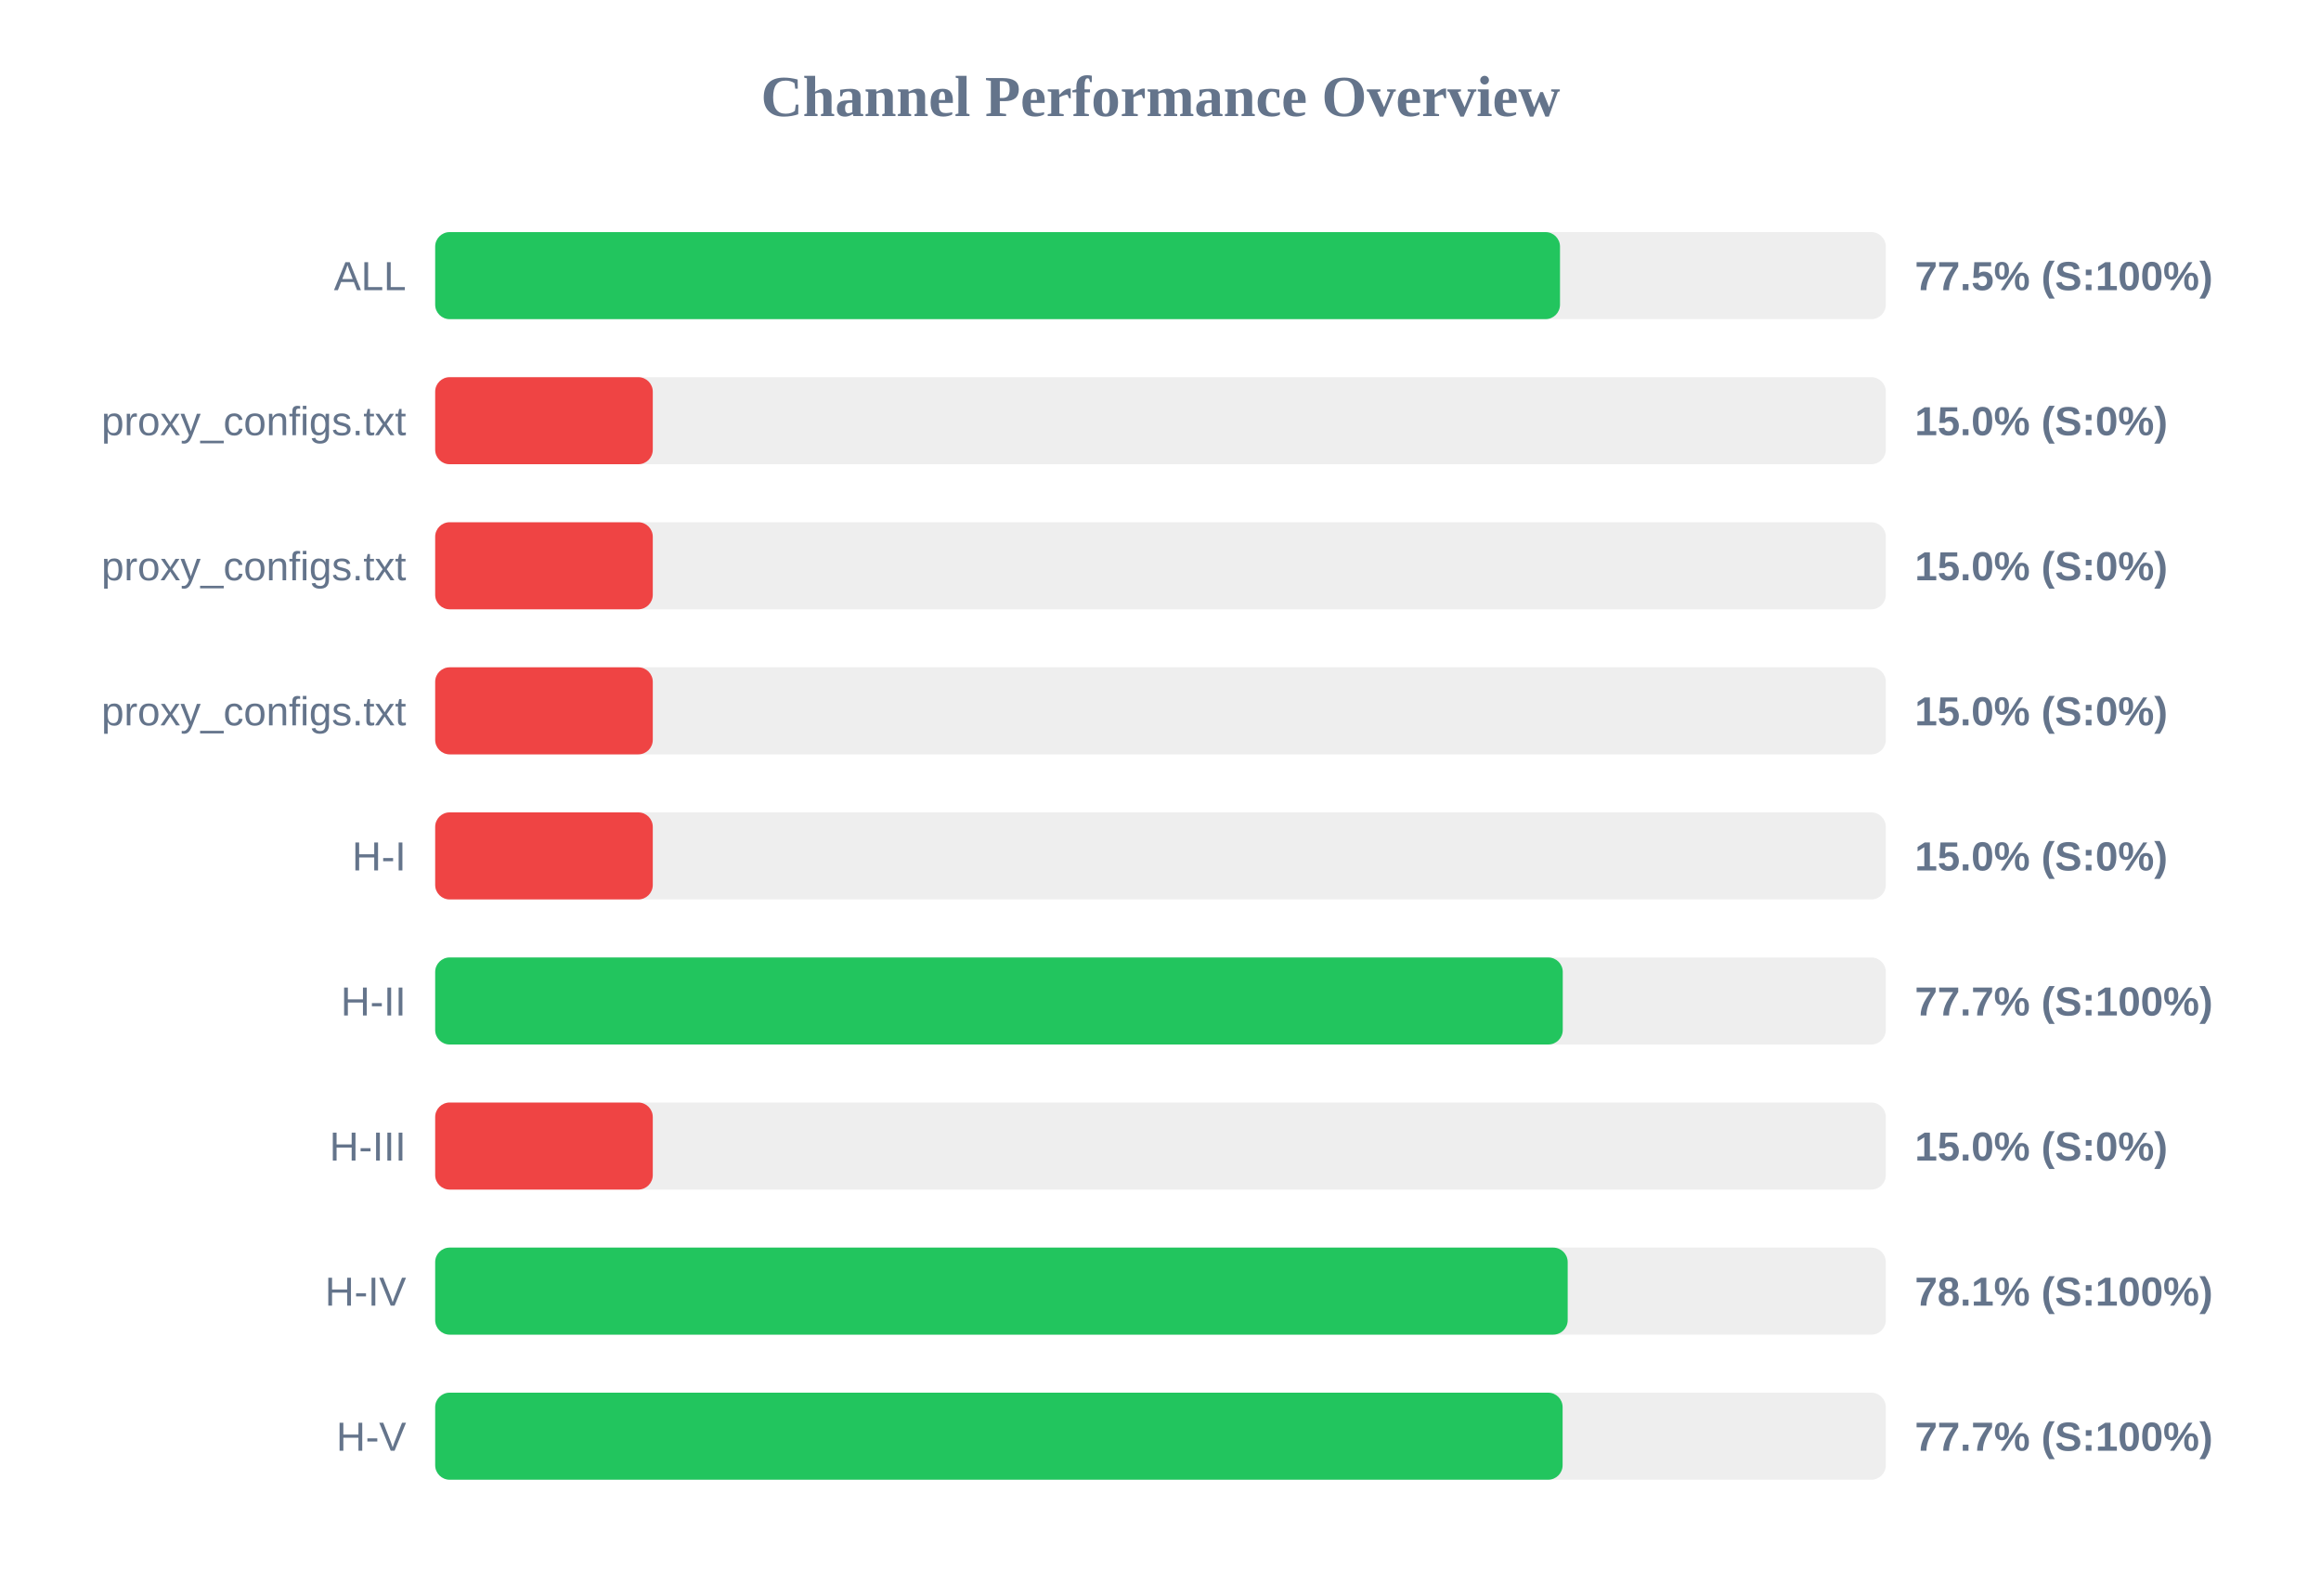
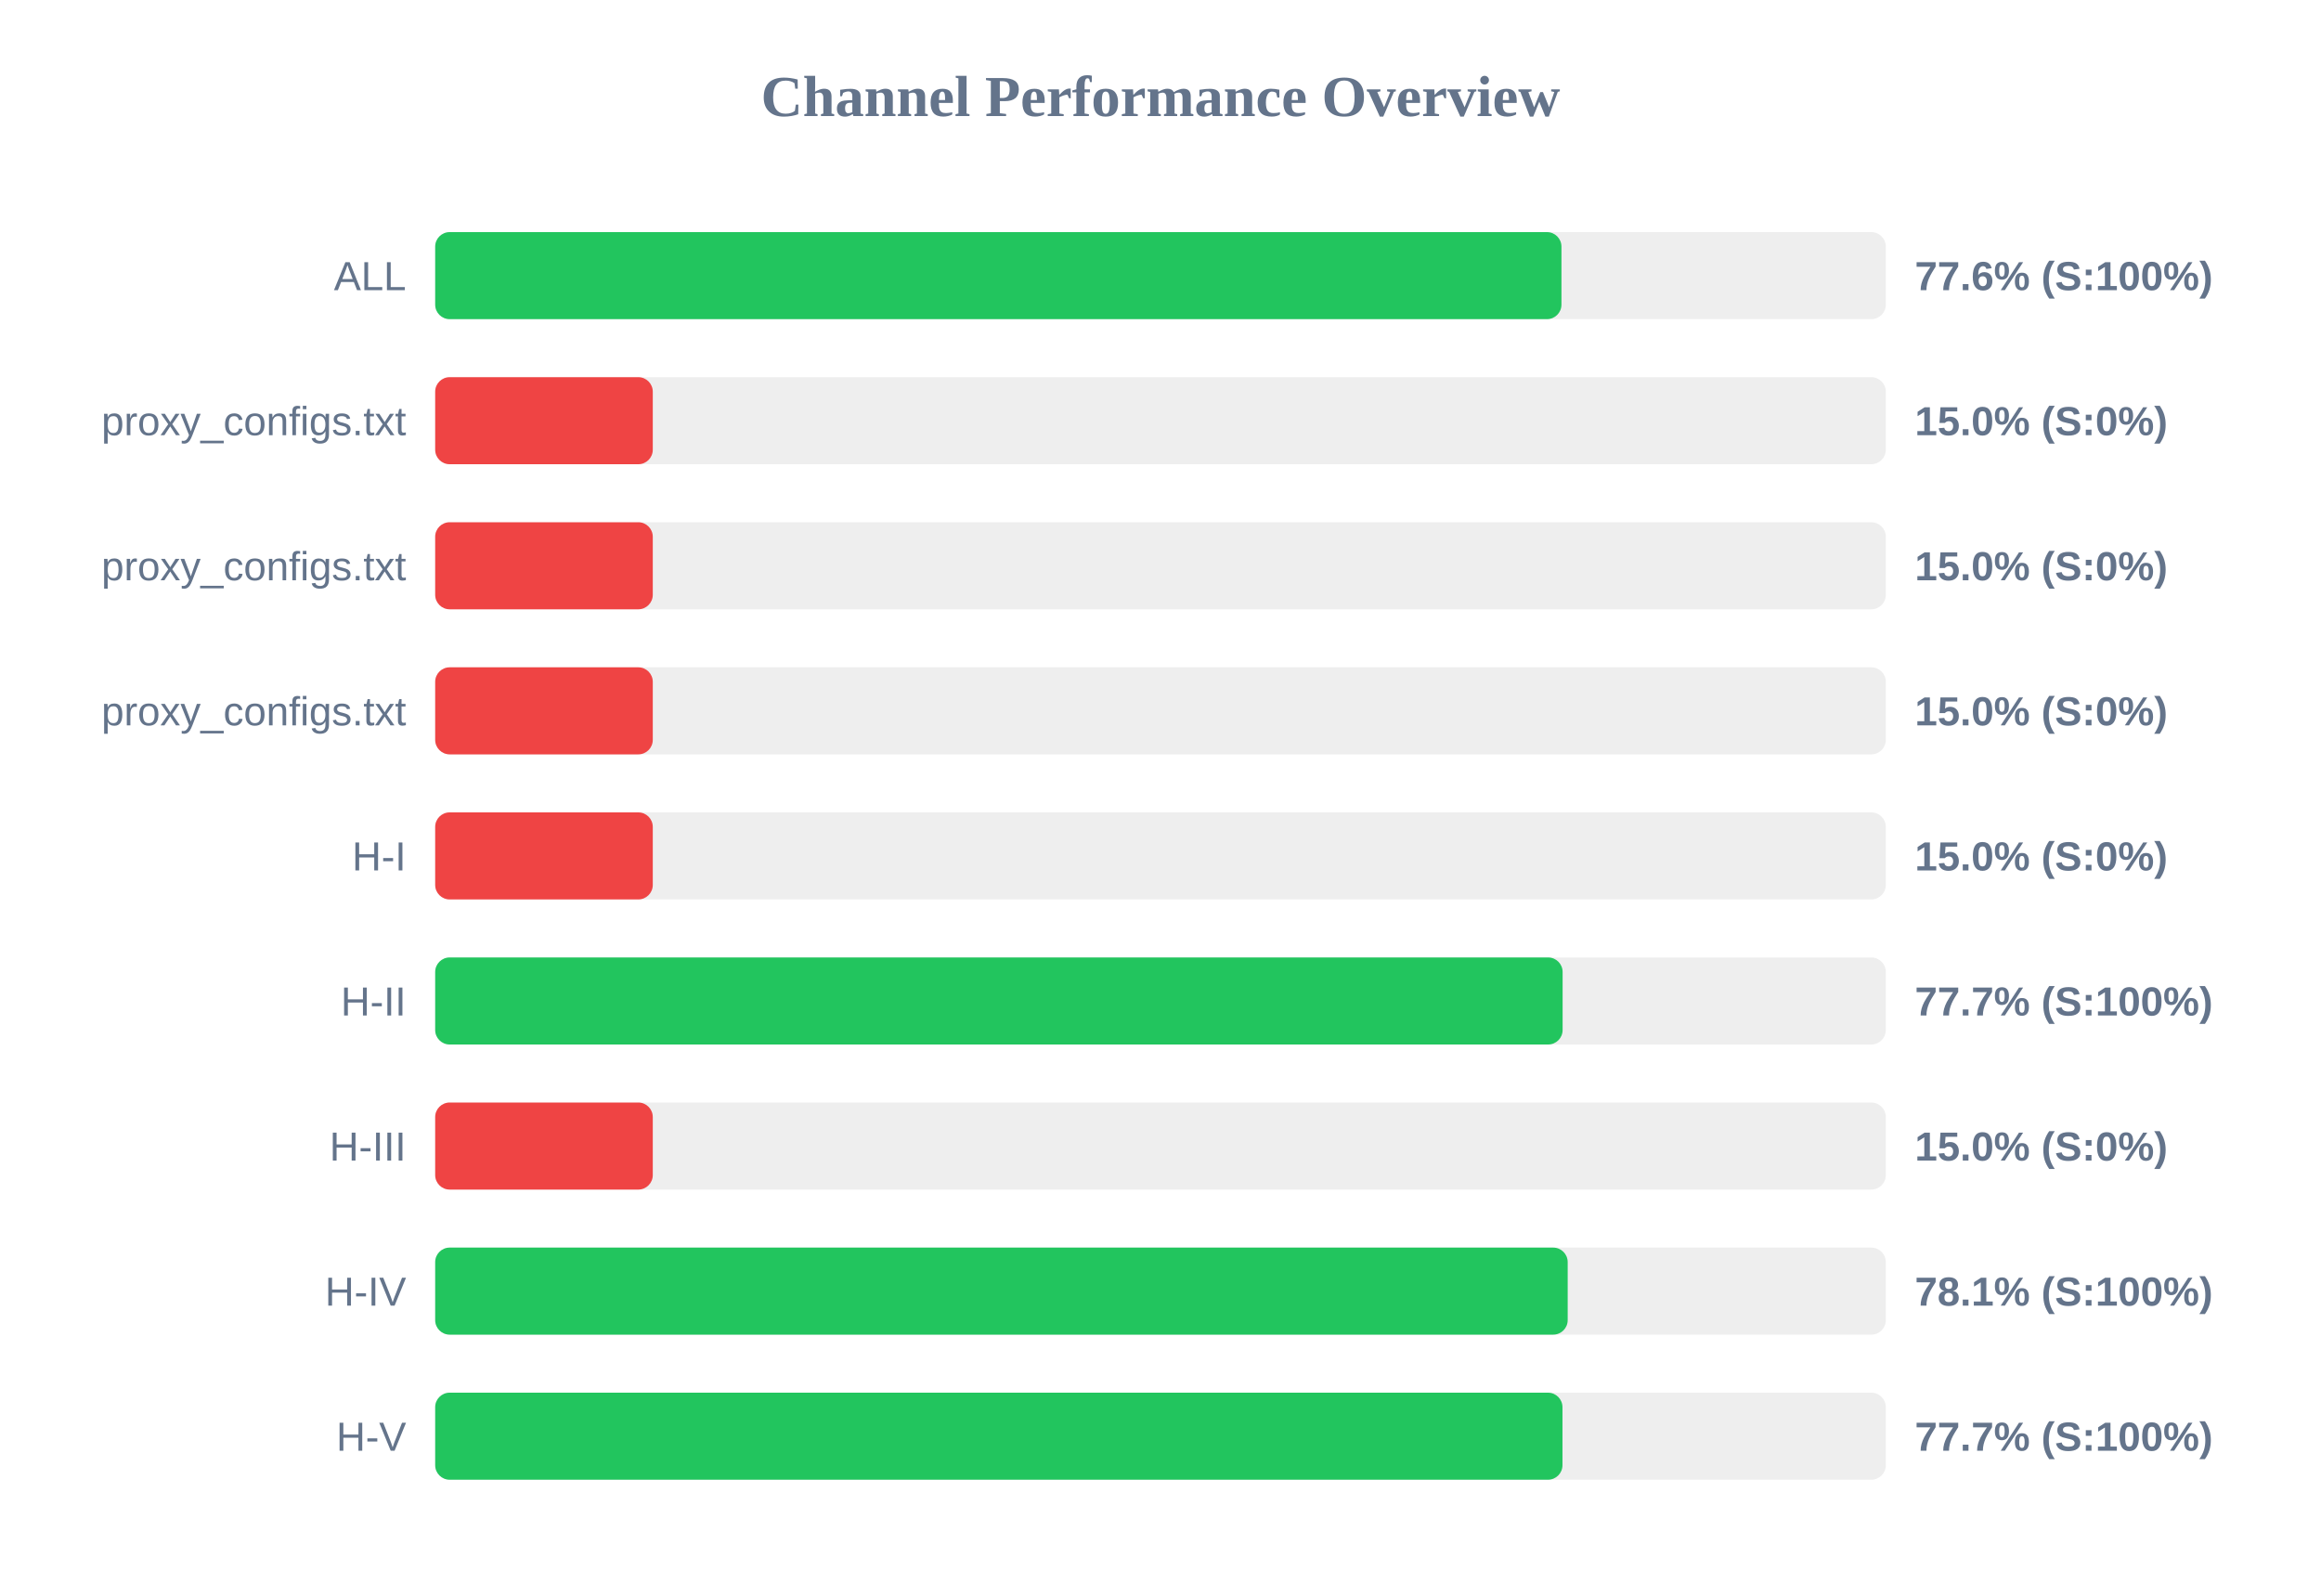
<svg xmlns="http://www.w3.org/2000/svg" width="800" height="550" version="1.1">
  <style>
        .row { font: 14px Arial; fill: #64748b; }
        .score { font: bold 14px Arial; fill: #64748b; }
    </style>
  <text x="400" y="40" text-anchor="middle" font-size="20px" font-weight="bold" fill="#64748b">Channel Performance Overview</text>
  <rect x="150" y="80" width="500" height="30" fill="#eee" rx="5" />
-   <rect x="150" y="80" width="387.7" height="30" fill="#22c55e" rx="5" />
+   <rect x="150" y="80" width="388.2" height="30" fill="#22c55e" rx="5" />
  <text x="140" y="100" text-anchor="end" class="row">ALL</text>
-   <text x="660" y="100" text-anchor="start" class="score">77.5% (S:100%)</text>
+   <text x="660" y="100" text-anchor="start" class="score">77.6% (S:100%)</text>
  <rect x="150" y="130" width="500" height="30" fill="#eee" rx="5" />
  <rect x="150" y="130" width="75.0" height="30" fill="#ef4444" rx="5" />
  <text x="140" y="150" text-anchor="end" class="row">proxy_configs.txt</text>
  <text x="660" y="150" text-anchor="start" class="score">15.0% (S:0%)</text>
  <rect x="150" y="180" width="500" height="30" fill="#eee" rx="5" />
  <rect x="150" y="180" width="75.0" height="30" fill="#ef4444" rx="5" />
  <text x="140" y="200" text-anchor="end" class="row">proxy_configs.txt</text>
  <text x="660" y="200" text-anchor="start" class="score">15.0% (S:0%)</text>
  <rect x="150" y="230" width="500" height="30" fill="#eee" rx="5" />
  <rect x="150" y="230" width="75.0" height="30" fill="#ef4444" rx="5" />
  <text x="140" y="250" text-anchor="end" class="row">proxy_configs.txt</text>
  <text x="660" y="250" text-anchor="start" class="score">15.0% (S:0%)</text>
  <rect x="150" y="280" width="500" height="30" fill="#eee" rx="5" />
  <rect x="150" y="280" width="75.0" height="30" fill="#ef4444" rx="5" />
  <text x="140" y="300" text-anchor="end" class="row">H-I</text>
  <text x="660" y="300" text-anchor="start" class="score">15.0% (S:0%)</text>
  <rect x="150" y="330" width="500" height="30" fill="#eee" rx="5" />
-   <rect x="150" y="330" width="388.65" height="30" fill="#22c55e" rx="5" />
+   <rect x="150" y="330" width="388.6" height="30" fill="#22c55e" rx="5" />
  <text x="140" y="350" text-anchor="end" class="row">H-II</text>
  <text x="660" y="350" text-anchor="start" class="score">77.7% (S:100%)</text>
  <rect x="150" y="380" width="500" height="30" fill="#eee" rx="5" />
  <rect x="150" y="380" width="75.0" height="30" fill="#ef4444" rx="5" />
  <text x="140" y="400" text-anchor="end" class="row">H-III</text>
  <text x="660" y="400" text-anchor="start" class="score">15.0% (S:0%)</text>
  <rect x="150" y="430" width="500" height="30" fill="#eee" rx="5" />
  <rect x="150" y="430" width="390.35" height="30" fill="#22c55e" rx="5" />
  <text x="140" y="450" text-anchor="end" class="row">H-IV</text>
  <text x="660" y="450" text-anchor="start" class="score">78.1% (S:100%)</text>
  <rect x="150" y="480" width="500" height="30" fill="#eee" rx="5" />
-   <rect x="150" y="480" width="388.6" height="30" fill="#22c55e" rx="5" />
+   <rect x="150" y="480" width="388.55" height="30" fill="#22c55e" rx="5" />
  <text x="140" y="500" text-anchor="end" class="row">H-V</text>
  <text x="660" y="500" text-anchor="start" class="score">77.7% (S:100%)</text>
</svg>
